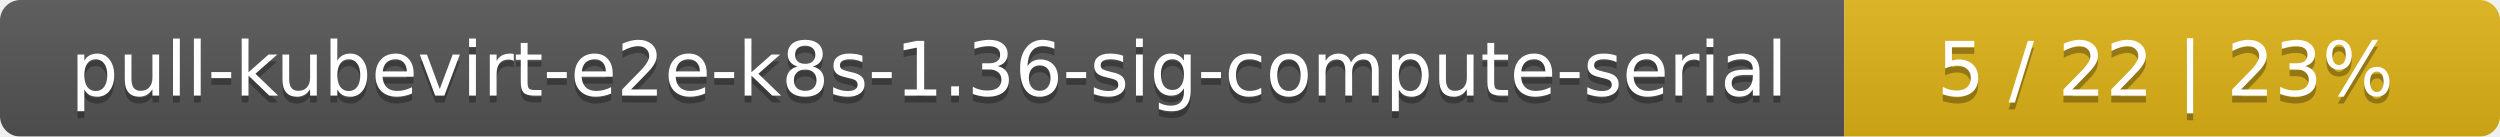
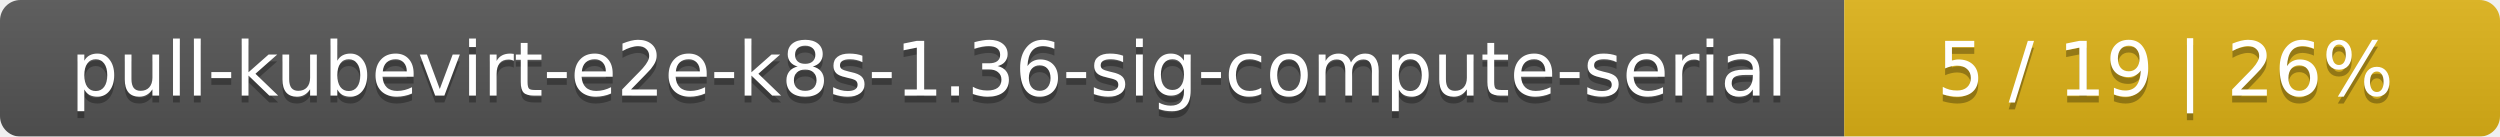
<svg xmlns="http://www.w3.org/2000/svg" width="366" height="20">
  <linearGradient id="smooth" x2="0" y2="100%">
    <stop offset="0" stop-color="#bbb" stop-opacity=".1" />
    <stop offset="1" stop-opacity=".1" />
  </linearGradient>
  <mask id="round">
    <rect width="366" height="20" rx="3" fill="#fff" />
  </mask>
  <g mask="url(#round)">
    <rect width="270" height="20" fill="#555" />
    <rect x="270" width="96" height="20" fill="#dfb317" />
    <rect width="366" height="20" fill="url(#smooth)" />
  </g>
  <g fill="#fff" text-anchor="middle" font-family="DejaVu Sans,Verdana,Geneva,sans-serif" font-size="11">
    <text x="136" y="15" fill="#010101" fill-opacity=".3">pull-kubevirt-e2e-k8s-1.36-sig-compute-serial</text>
    <text x="136" y="14">pull-kubevirt-e2e-k8s-1.36-sig-compute-serial</text>
-     <text x="317" y="15" fill="#010101" fill-opacity=".3">5 / 22    |    23%</text>
-     <text x="317" y="14">5 / 22    |    23%</text>
+     <text x="317" y="15" fill="#010101" fill-opacity=".3">5 / 19    |    26%</text>
+     <text x="317" y="14">5 / 19    |    26%</text>
  </g>
</svg>
